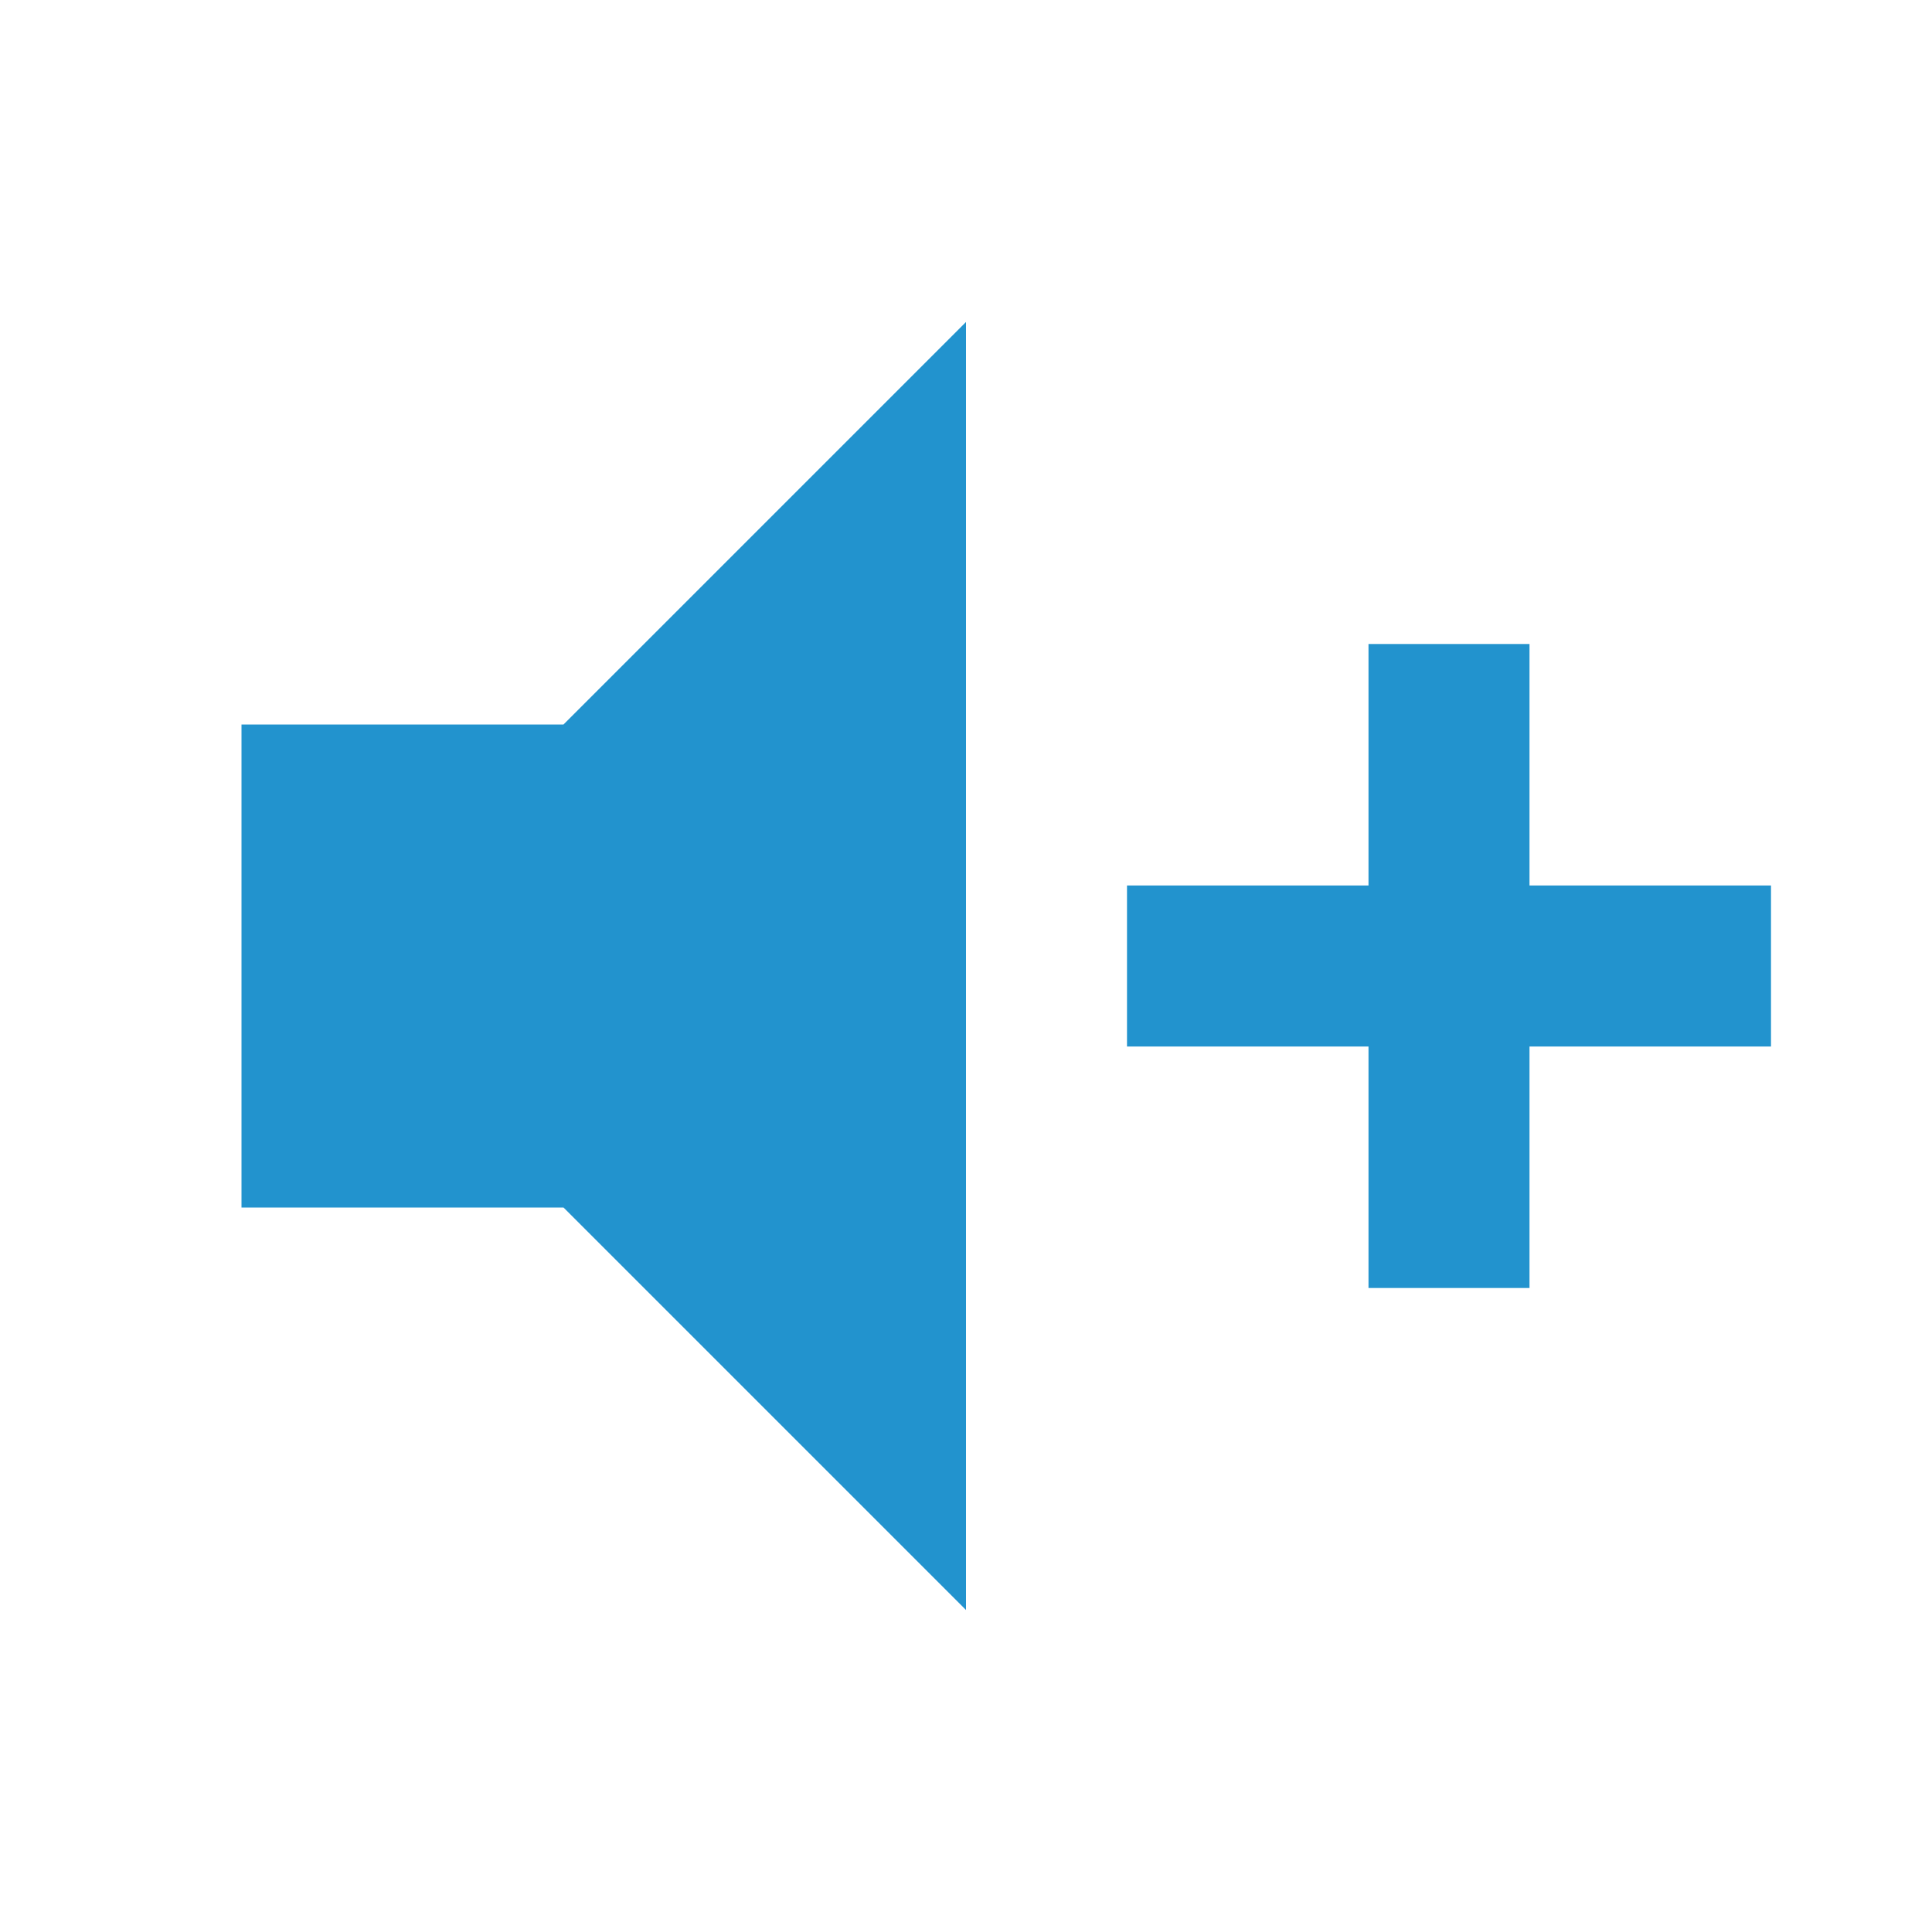
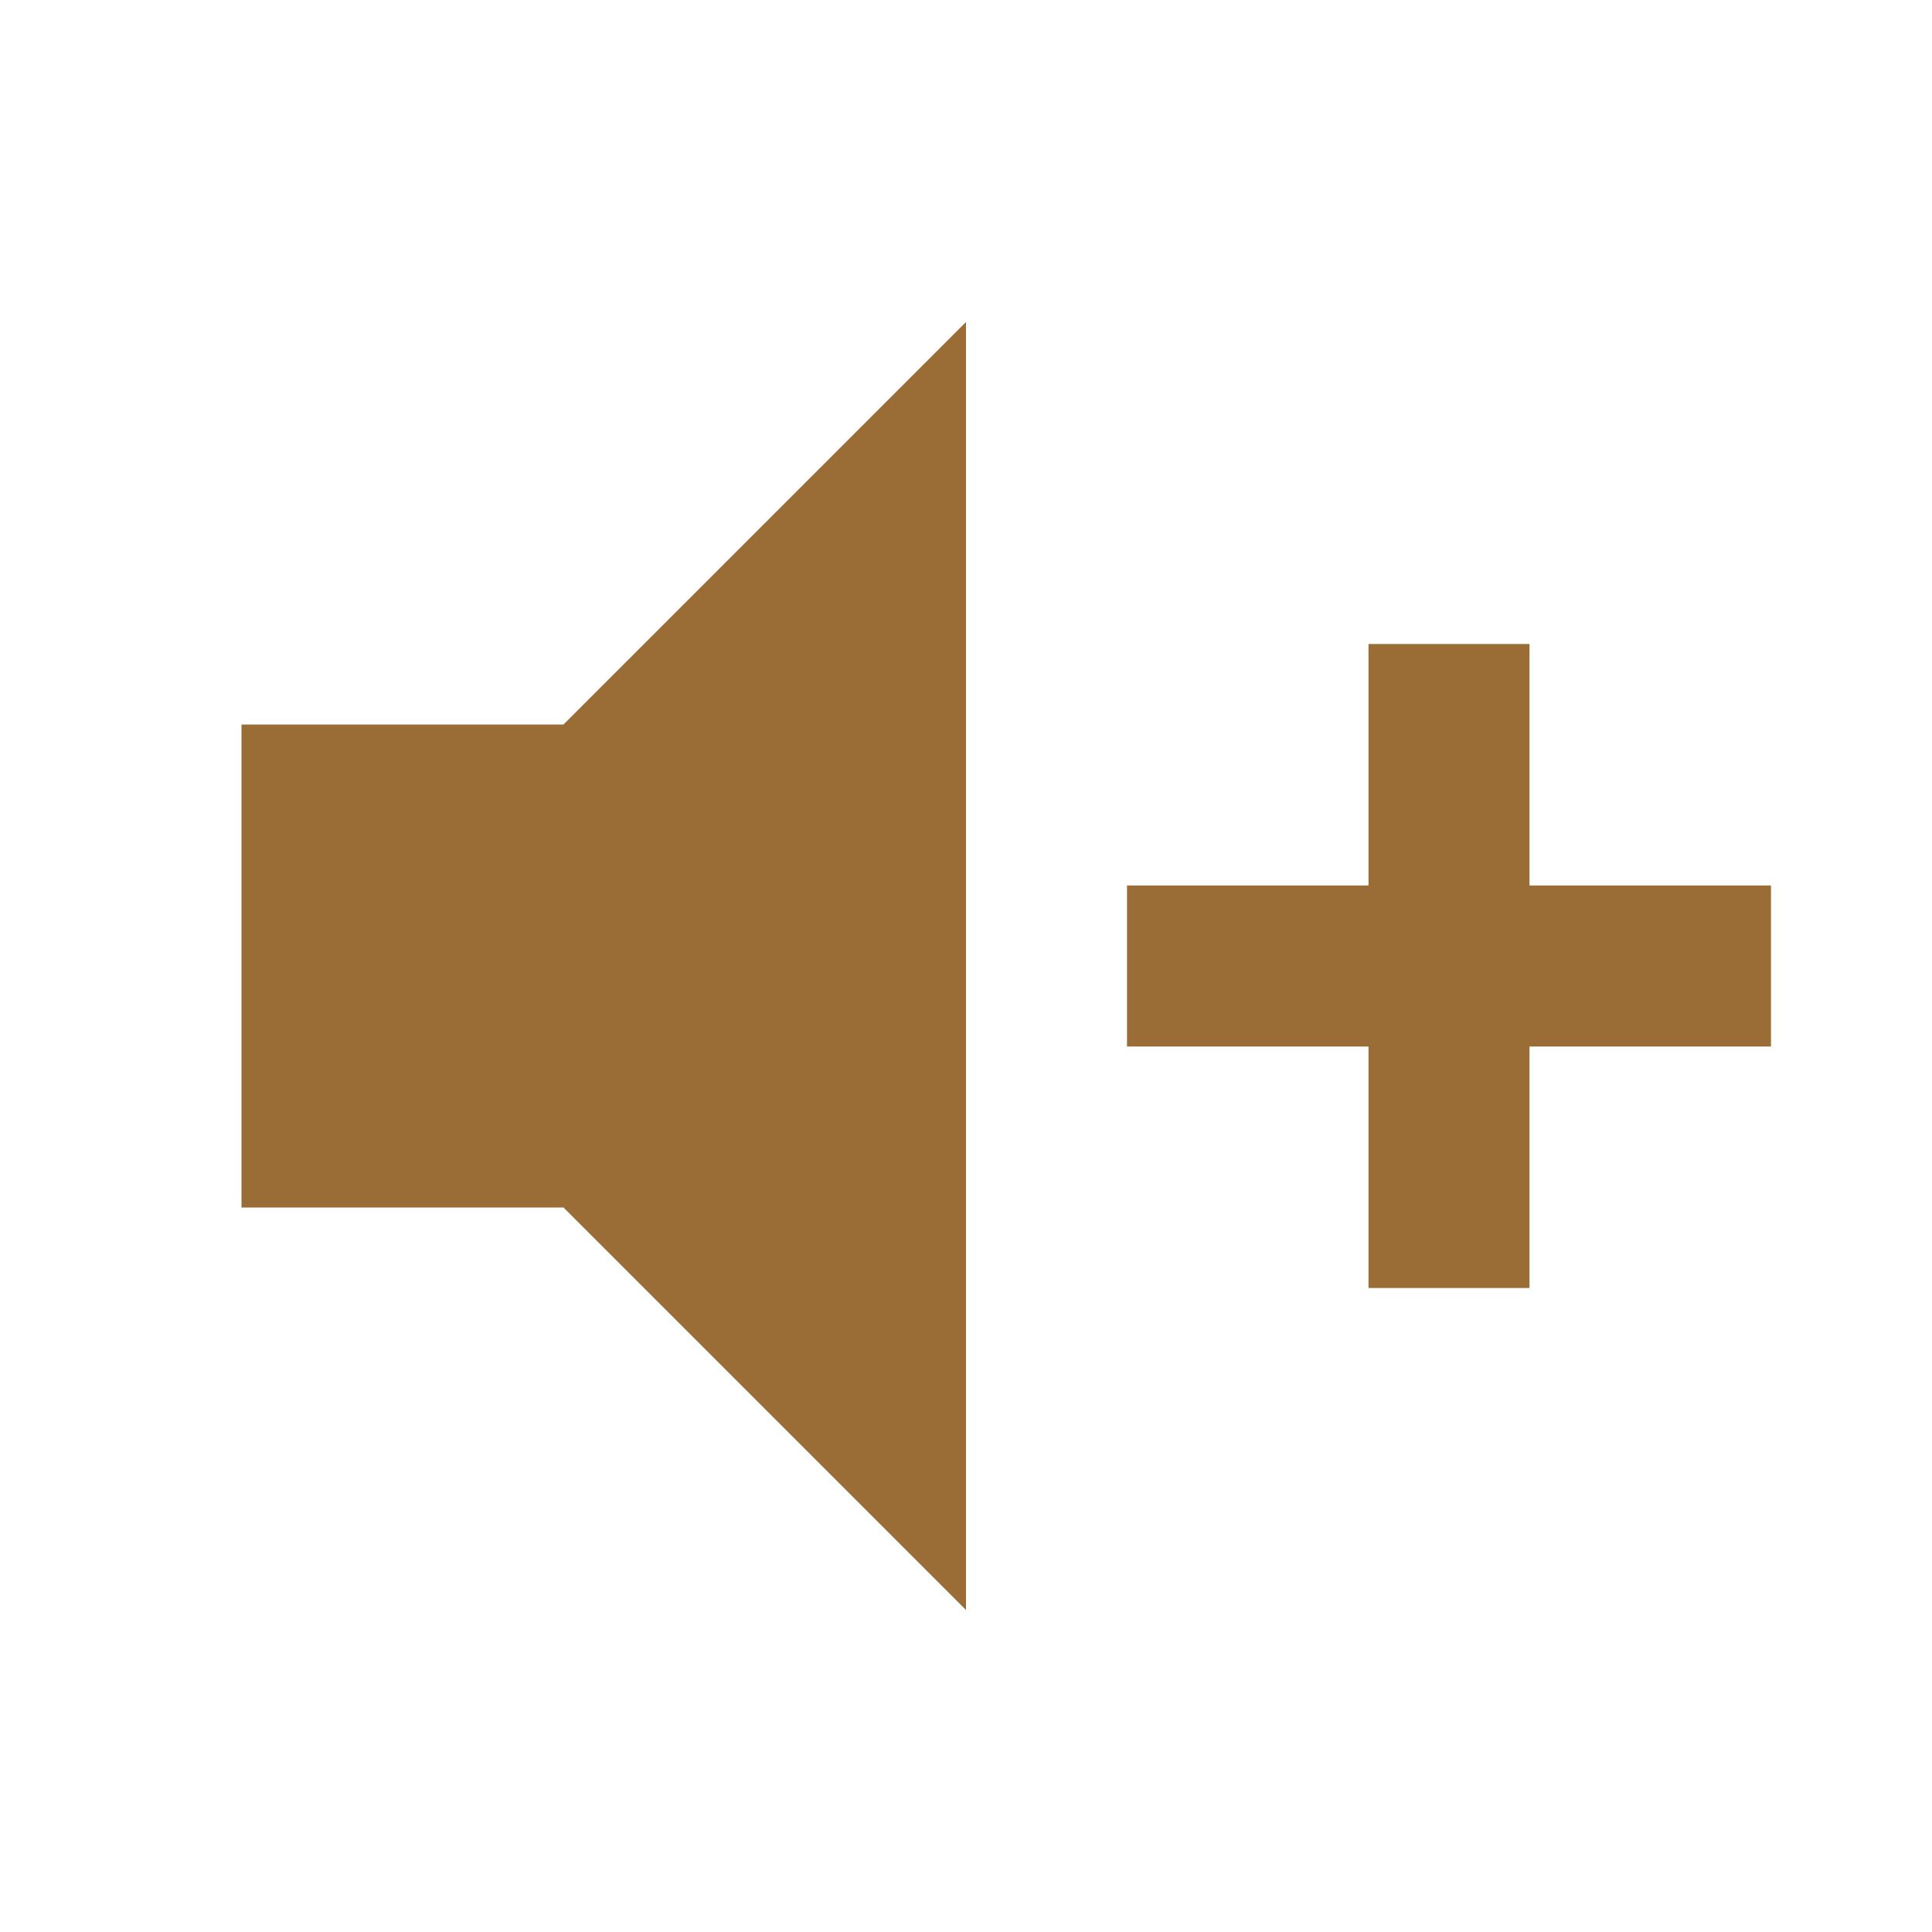
<svg xmlns="http://www.w3.org/2000/svg" viewBox="0 0 24 24">
-   <path d="M3,9H7L12,4V20L7,15H3V9M14,11H17V8H19V11H22V13H19V16H17V13H14V11Z" fill="#2293CE" />
+   <path d="M3,9H7L12,4V20L7,15H3V9M14,11H17V8H19V11H22V13H19V16H17V13H14V11Z" fill="#9A6D36" />
</svg>
